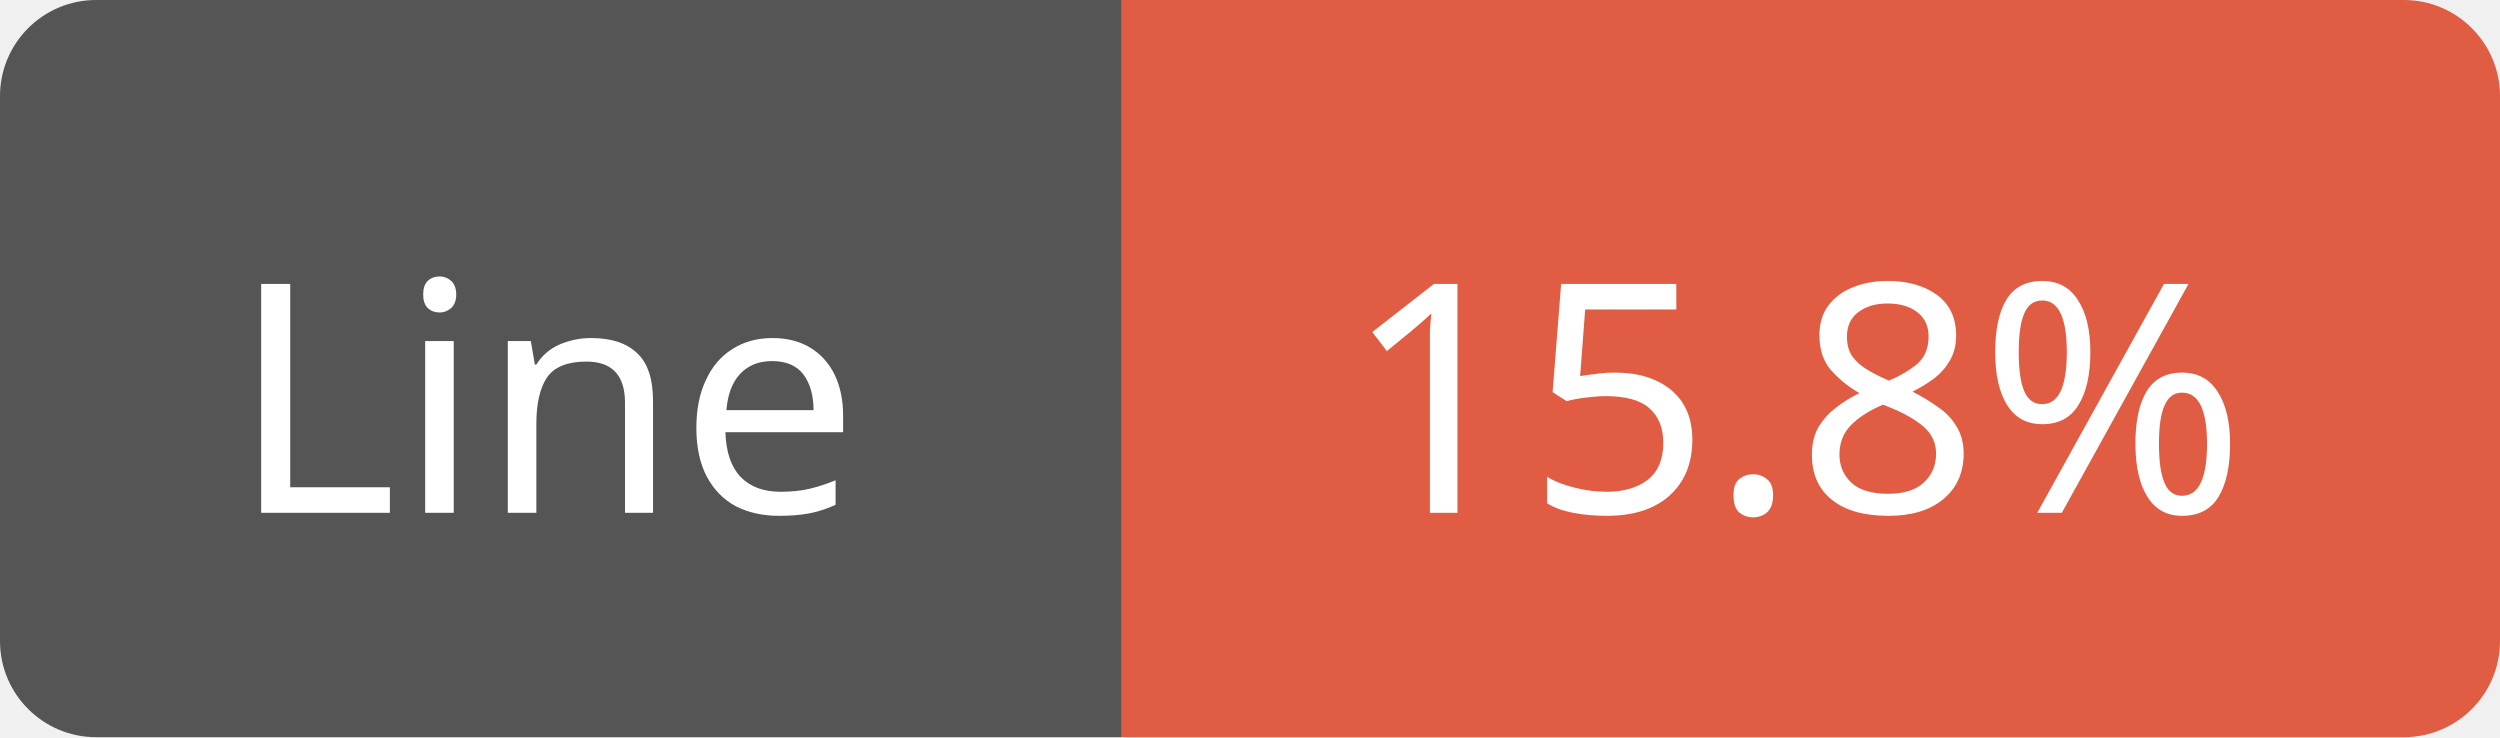
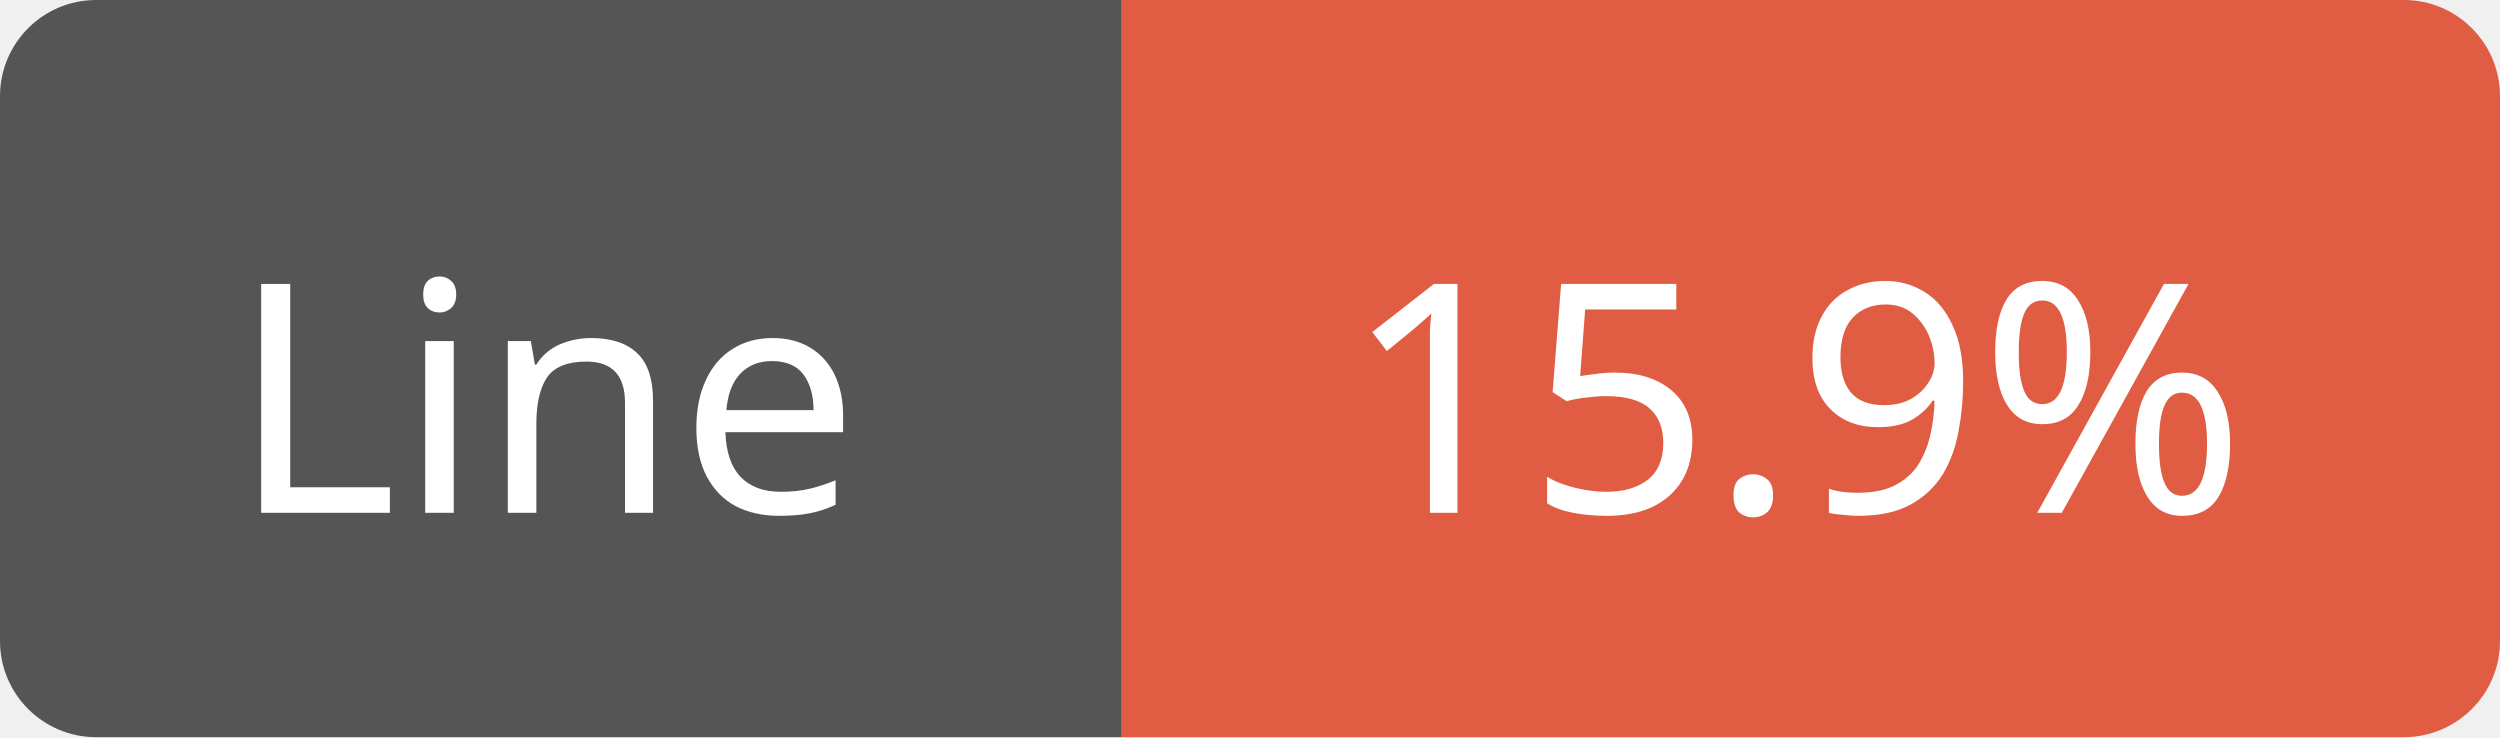
<svg xmlns="http://www.w3.org/2000/svg" width="78" height="23">
  <path d="M3,0 h29 h3 v23 h-3 h-29 a3,3 0 0 1 -3,-3 v-17 a3,3 0 0 1 3,-3 z" fill="#555" />
  <path d="M38,0 h37 a3,3 0 0 1 3,3 v17 a3,3 0 0 1 -3,3 h-37 h-3 v-23 h3 z" fill="#e05d44" />
  <text x="17" y="16" fill="#fff" font-family="Verdana" font-size="10" text-anchor="middle">Line</text>
-   <text x="56" y="16" fill="#fff" font-family="Verdana" font-size="10" text-anchor="middle">15.8%</text>
+   <text x="56" y="16" fill="#fff" font-family="Verdana" font-size="10" text-anchor="middle">15.9%</text>
</svg>
